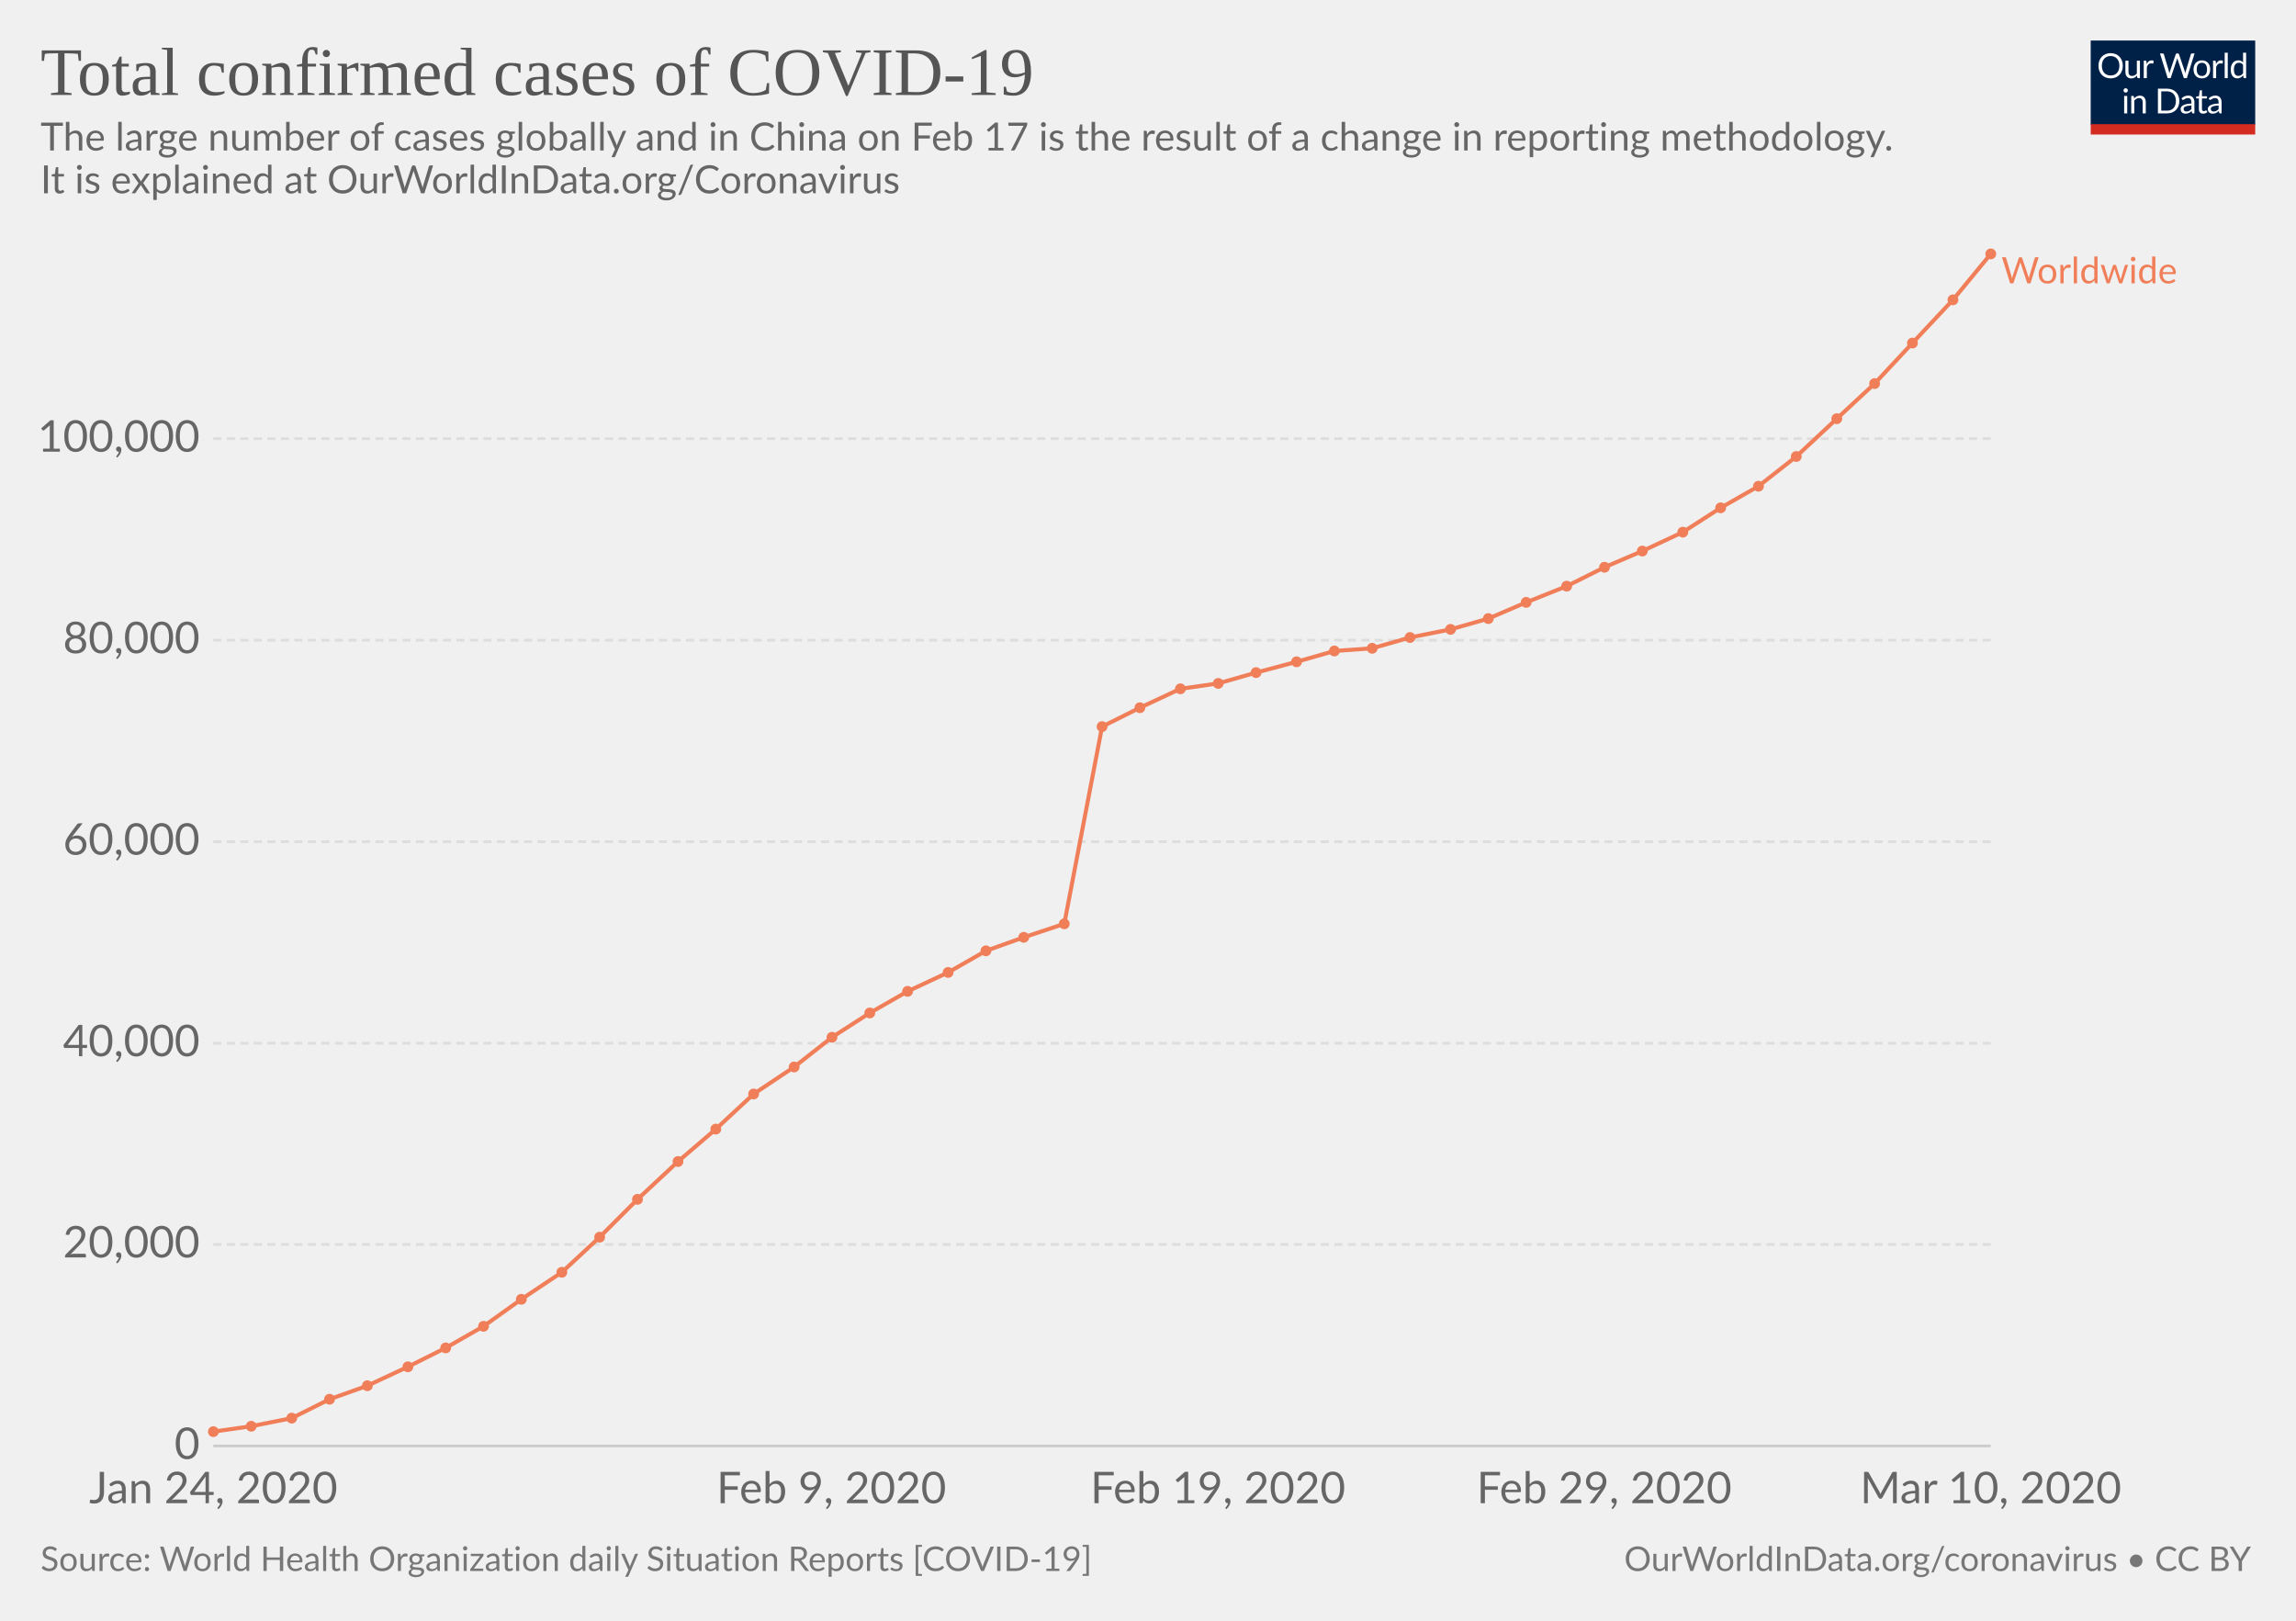
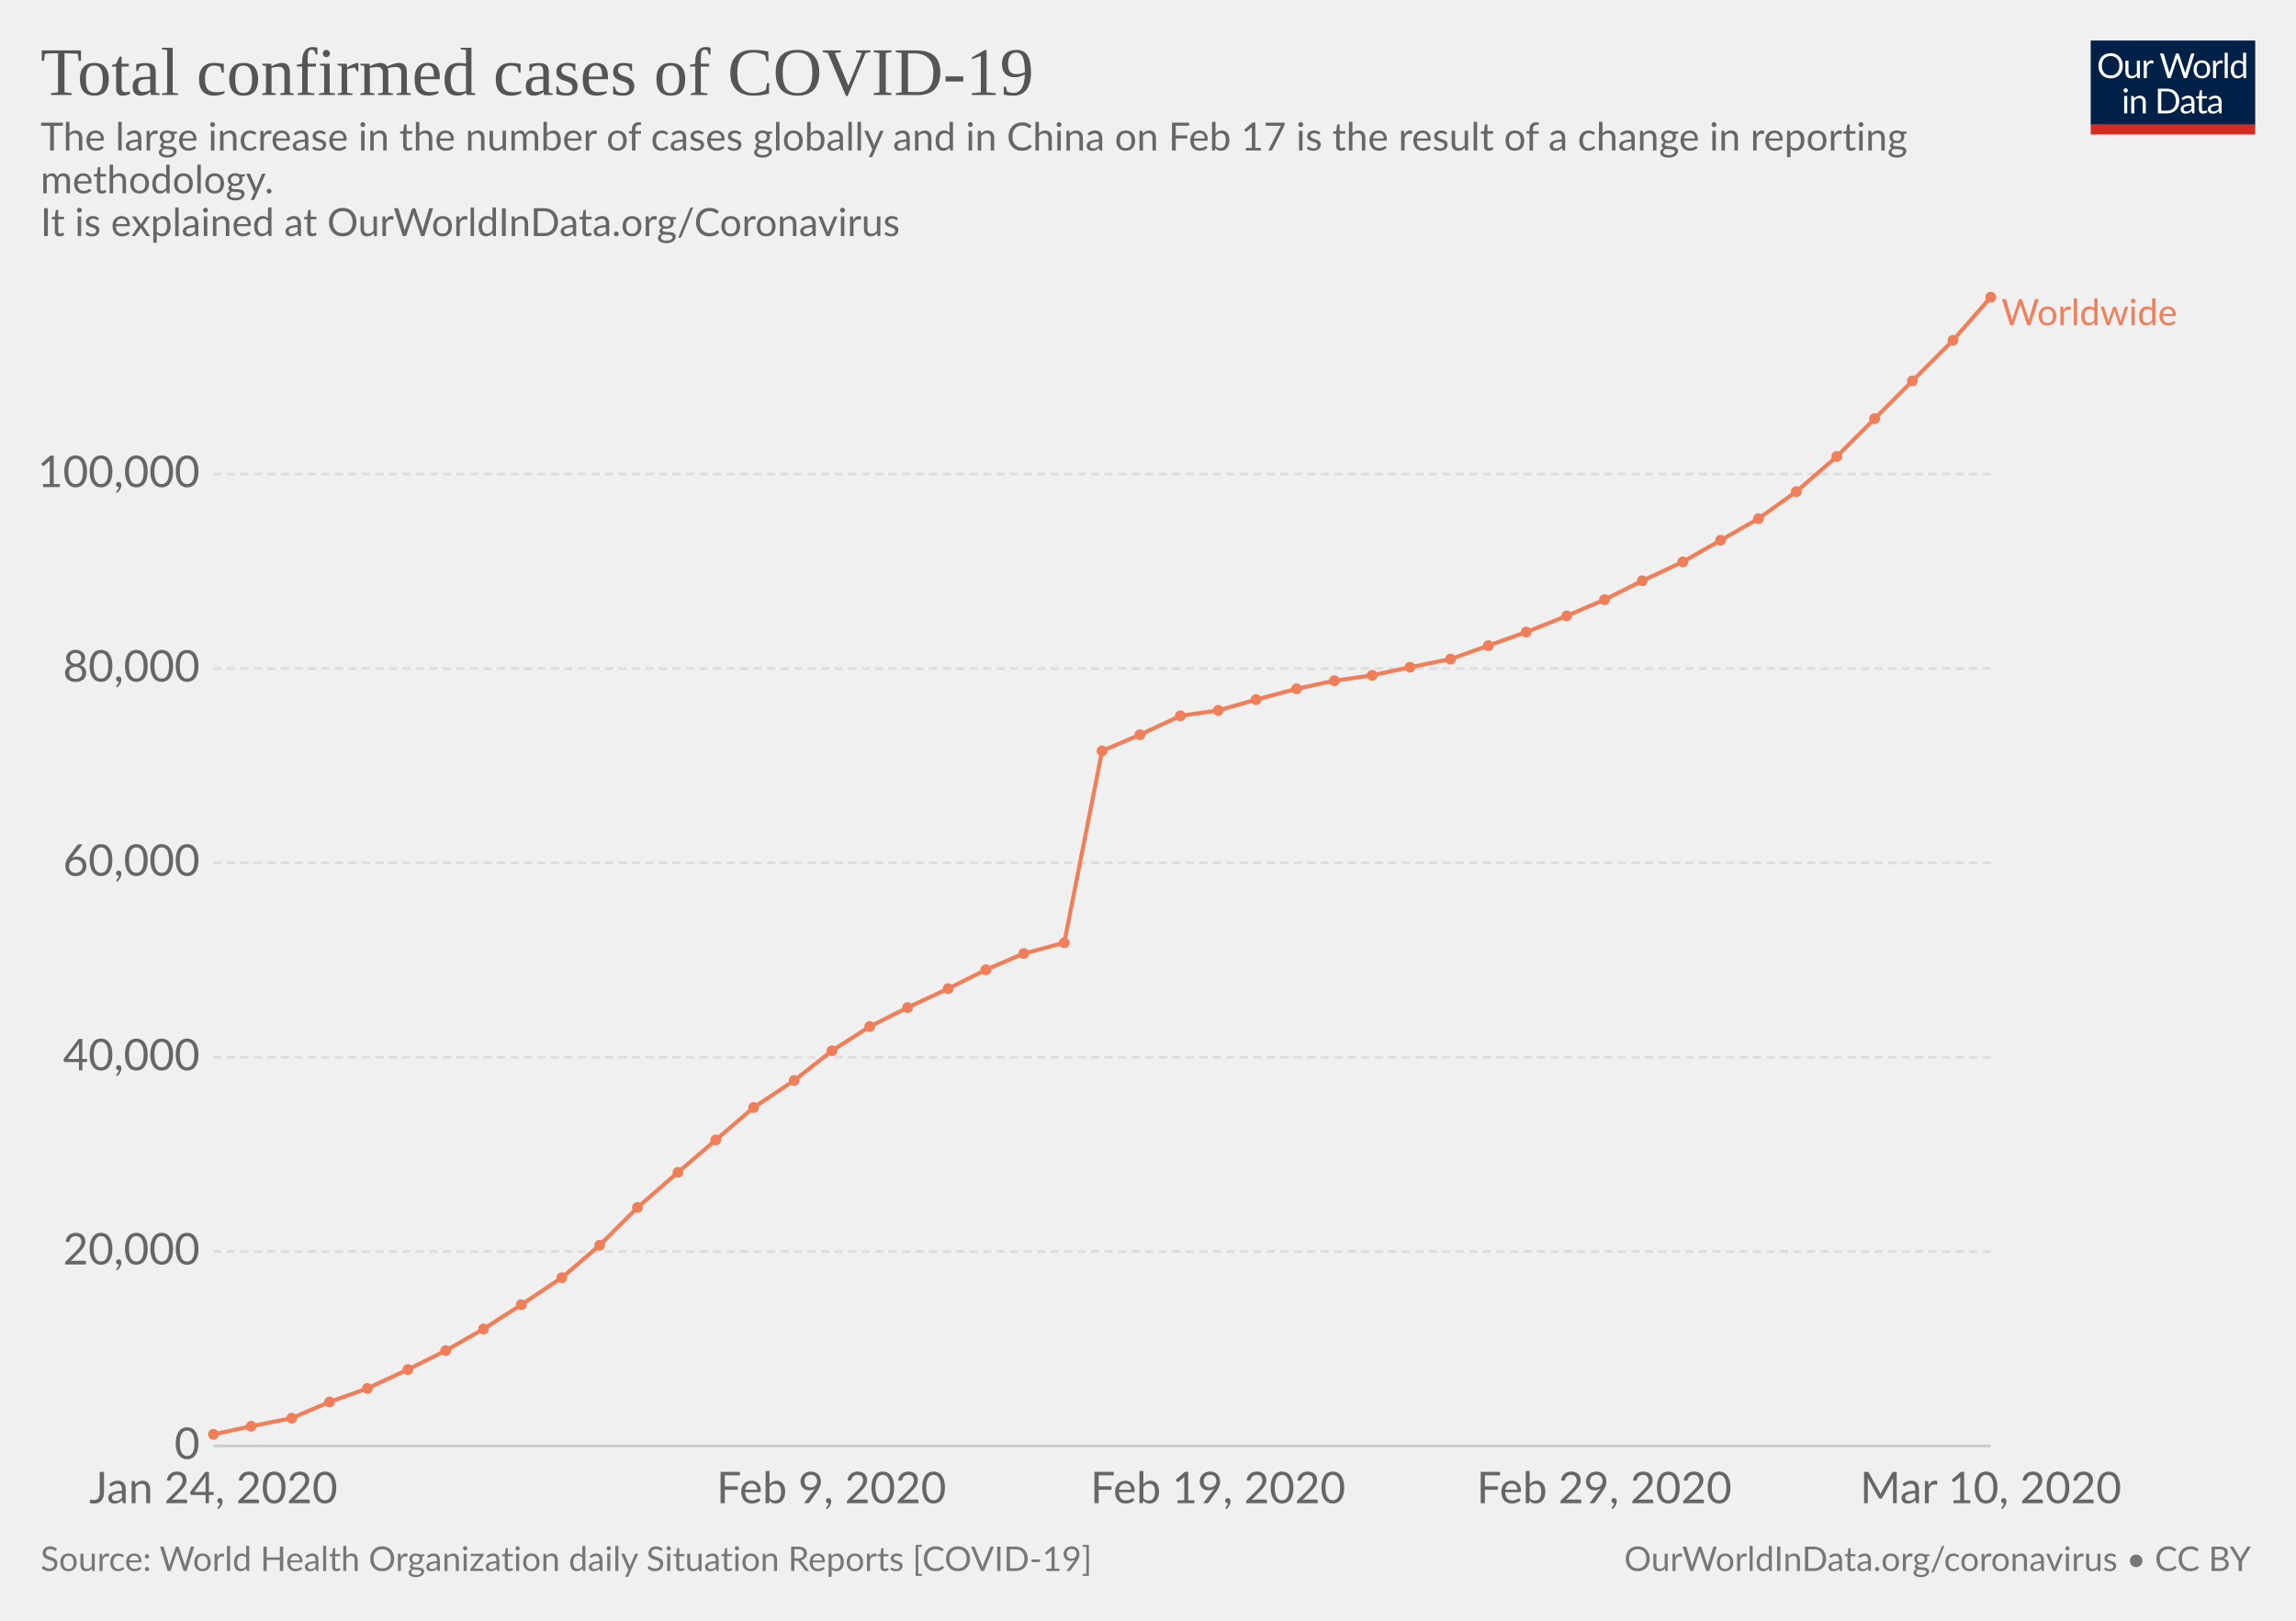
<svg xmlns="http://www.w3.org/2000/svg" version="1.1" style="font-family:Lato, 'Helvetica Neue', Helvetica, Arial, sans-serif;font-size:18px;background-color:white;text-rendering:optimizeLegibility;-webkit-font-smoothing:antialiased" width="850" height="600">
  <g class="HeaderView">
    <g transform="translate(774, 15) scale(0.29)">
      <svg width="210" height="120" viewBox="0 0 210 120" fill="none">
        <g clip-path="url(#clip0)">
          <path d="M0 0H210V107.89H0V0Z" fill="#002147" />
          <path d="M40.979 32.248C40.979 34.609 40.605 36.78 39.857 38.76C39.109 40.725 38.053 42.419 36.689 43.842C35.325 45.265 33.682 46.372 31.761 47.164C29.854 47.941 27.742 48.33 25.425 48.33C23.107 48.33 20.995 47.941 19.089 47.164C17.182 46.372 15.547 45.265 14.183 43.842C12.819 42.419 11.763 40.725 11.015 38.76C10.267 36.78 9.893 34.609 9.893 32.248C9.893 29.887 10.267 27.723 11.015 25.758C11.763 23.778 12.819 22.077 14.183 20.654C15.547 19.217 17.182 18.102 19.089 17.31C20.995 16.518 23.107 16.122 25.425 16.122C27.742 16.122 29.854 16.518 31.761 17.31C33.682 18.102 35.325 19.217 36.689 20.654C38.053 22.077 39.109 23.778 39.857 25.758C40.605 27.723 40.979 29.887 40.979 32.248ZM36.601 32.248C36.601 30.312 36.337 28.574 35.809 27.034C35.281 25.494 34.533 24.196 33.565 23.14C32.597 22.069 31.423 21.248 30.045 20.676C28.666 20.104 27.126 19.818 25.425 19.818C23.738 19.818 22.205 20.104 20.827 20.676C19.448 21.248 18.267 22.069 17.285 23.14C16.317 24.196 15.569 25.494 15.041 27.034C14.513 28.574 14.249 30.312 14.249 32.248C14.249 34.184 14.513 35.922 15.041 37.462C15.569 38.987 16.317 40.285 17.285 41.356C18.267 42.412 19.448 43.226 20.827 43.798C22.205 44.355 23.738 44.634 25.425 44.634C27.126 44.634 28.666 44.355 30.045 43.798C31.423 43.226 32.597 42.412 33.565 41.356C34.533 40.285 35.281 38.987 35.809 37.462C36.337 35.922 36.601 34.184 36.601 32.248ZM62.823 25.714V48H60.491C59.934 48 59.582 47.729 59.435 47.186L59.127 44.788C58.159 45.859 57.074 46.724 55.871 47.384C54.669 48.029 53.29 48.352 51.735 48.352C50.518 48.352 49.44 48.154 48.501 47.758C47.577 47.347 46.8 46.775 46.169 46.042C45.539 45.309 45.062 44.421 44.739 43.38C44.431 42.339 44.277 41.187 44.277 39.926V25.714H48.193V39.926C48.193 41.613 48.575 42.918 49.337 43.842C50.115 44.766 51.295 45.228 52.879 45.228C54.038 45.228 55.116 44.957 56.113 44.414C57.125 43.857 58.057 43.094 58.907 42.126V25.714H62.823ZM71.43 30.18C72.135 28.655 73 27.467 74.027 26.616C75.053 25.751 76.307 25.318 77.789 25.318C78.258 25.318 78.705 25.369 79.131 25.472C79.571 25.575 79.959 25.736 80.297 25.956L80.011 28.882C79.923 29.249 79.703 29.432 79.351 29.432C79.145 29.432 78.845 29.388 78.449 29.3C78.053 29.212 77.605 29.168 77.107 29.168C76.403 29.168 75.772 29.271 75.215 29.476C74.672 29.681 74.181 29.989 73.741 30.4C73.315 30.796 72.927 31.295 72.575 31.896C72.237 32.483 71.929 33.157 71.651 33.92V48H67.713V25.714H69.957C70.382 25.714 70.675 25.795 70.837 25.956C70.998 26.117 71.108 26.396 71.167 26.792L71.43 30.18ZM132.589 16.474L122.755 48H118.927L110.941 23.954C110.867 23.719 110.794 23.47 110.721 23.206C110.662 22.942 110.596 22.663 110.523 22.37C110.449 22.663 110.376 22.942 110.303 23.206C110.23 23.47 110.156 23.719 110.083 23.954L102.053 48H98.225L88.391 16.474H91.933C92.314 16.474 92.629 16.569 92.879 16.76C93.143 16.951 93.311 17.193 93.385 17.486L99.897 39.398C99.999 39.794 100.095 40.219 100.183 40.674C100.285 41.129 100.381 41.613 100.469 42.126C100.571 41.613 100.674 41.129 100.777 40.674C100.894 40.205 101.019 39.779 101.151 39.398L108.565 17.486C108.653 17.237 108.821 17.009 109.071 16.804C109.335 16.584 109.65 16.474 110.017 16.474H111.249C111.63 16.474 111.938 16.569 112.173 16.76C112.407 16.951 112.583 17.193 112.701 17.486L120.093 39.398C120.225 39.779 120.342 40.19 120.445 40.63C120.562 41.07 120.672 41.532 120.775 42.016C120.848 41.532 120.929 41.07 121.017 40.63C121.105 40.19 121.2 39.779 121.303 39.398L127.837 17.486C127.91 17.222 128.072 16.987 128.321 16.782C128.585 16.577 128.9 16.474 129.267 16.474H132.589ZM141.94 25.362C143.568 25.362 145.034 25.633 146.34 26.176C147.645 26.719 148.76 27.489 149.684 28.486C150.608 29.483 151.312 30.693 151.796 32.116C152.294 33.524 152.544 35.101 152.544 36.846C152.544 38.606 152.294 40.19 151.796 41.598C151.312 43.006 150.608 44.209 149.684 45.206C148.76 46.203 147.645 46.973 146.34 47.516C145.034 48.044 143.568 48.308 141.94 48.308C140.297 48.308 138.816 48.044 137.496 47.516C136.19 46.973 135.076 46.203 134.152 45.206C133.228 44.209 132.516 43.006 132.018 41.598C131.534 40.19 131.292 38.606 131.292 36.846C131.292 35.101 131.534 33.524 132.018 32.116C132.516 30.693 133.228 29.483 134.152 28.486C135.076 27.489 136.19 26.719 137.496 26.176C138.816 25.633 140.297 25.362 141.94 25.362ZM141.94 45.25C144.14 45.25 145.782 44.517 146.868 43.05C147.953 41.569 148.496 39.508 148.496 36.868C148.496 34.213 147.953 32.145 146.868 30.664C145.782 29.183 144.14 28.442 141.94 28.442C140.825 28.442 139.85 28.633 139.014 29.014C138.192 29.395 137.503 29.945 136.946 30.664C136.403 31.383 135.992 32.27 135.714 33.326C135.45 34.367 135.318 35.548 135.318 36.868C135.318 39.508 135.86 41.569 136.946 43.05C138.046 44.517 139.71 45.25 141.94 45.25ZM159.908 30.18C160.612 28.655 161.478 27.467 162.504 26.616C163.531 25.751 164.785 25.318 166.266 25.318C166.736 25.318 167.183 25.369 167.608 25.472C168.048 25.575 168.437 25.736 168.774 25.956L168.488 28.882C168.4 29.249 168.18 29.432 167.828 29.432C167.623 29.432 167.322 29.388 166.926 29.3C166.53 29.212 166.083 29.168 165.584 29.168C164.88 29.168 164.25 29.271 163.692 29.476C163.15 29.681 162.658 29.989 162.218 30.4C161.793 30.796 161.404 31.295 161.052 31.896C160.715 32.483 160.407 33.157 160.128 33.92V48H156.19V25.714H158.434C158.86 25.714 159.153 25.795 159.314 25.956C159.476 26.117 159.586 26.396 159.644 26.792L159.908 30.18ZM174.946 15.594V48H171.03V15.594H174.946ZM194.496 31.016C193.763 30.033 192.971 29.351 192.12 28.97C191.269 28.574 190.316 28.376 189.26 28.376C187.192 28.376 185.601 29.117 184.486 30.598C183.371 32.079 182.814 34.191 182.814 36.934C182.814 38.386 182.939 39.633 183.188 40.674C183.437 41.701 183.804 42.551 184.288 43.226C184.772 43.886 185.366 44.37 186.07 44.678C186.774 44.986 187.573 45.14 188.468 45.14C189.759 45.14 190.881 44.847 191.834 44.26C192.802 43.673 193.689 42.845 194.496 41.774V31.016ZM198.412 15.594V48H196.08C195.523 48 195.171 47.729 195.024 47.186L194.672 44.48C193.719 45.624 192.633 46.548 191.416 47.252C190.199 47.956 188.791 48.308 187.192 48.308C185.916 48.308 184.757 48.066 183.716 47.582C182.675 47.083 181.787 46.357 181.054 45.404C180.321 44.451 179.756 43.263 179.36 41.84C178.964 40.417 178.766 38.782 178.766 36.934C178.766 35.291 178.986 33.766 179.426 32.358C179.866 30.935 180.497 29.703 181.318 28.662C182.139 27.621 183.144 26.807 184.332 26.22C185.535 25.619 186.884 25.318 188.38 25.318C189.744 25.318 190.91 25.553 191.878 26.022C192.861 26.477 193.733 27.115 194.496 27.936V15.594H198.412ZM46.614 70.714V93H42.698V70.714H46.614ZM47.45 63.718C47.45 64.099 47.369 64.459 47.208 64.796C47.061 65.119 46.856 65.412 46.592 65.676C46.343 65.925 46.042 66.123 45.69 66.27C45.352 66.417 44.993 66.49 44.612 66.49C44.23 66.49 43.871 66.417 43.534 66.27C43.211 66.123 42.925 65.925 42.676 65.676C42.426 65.412 42.228 65.119 42.082 64.796C41.935 64.459 41.862 64.099 41.862 63.718C41.862 63.337 41.935 62.977 42.082 62.64C42.228 62.288 42.426 61.987 42.676 61.738C42.925 61.474 43.211 61.269 43.534 61.122C43.871 60.975 44.23 60.902 44.612 60.902C44.993 60.902 45.352 60.975 45.69 61.122C46.042 61.269 46.343 61.474 46.592 61.738C46.856 61.987 47.061 62.288 47.208 62.64C47.369 62.977 47.45 63.337 47.45 63.718ZM55.424 73.948C55.908 73.405 56.422 72.914 56.964 72.474C57.507 72.034 58.079 71.66 58.68 71.352C59.296 71.029 59.941 70.787 60.616 70.626C61.306 70.45 62.046 70.362 62.838 70.362C64.055 70.362 65.126 70.567 66.05 70.978C66.989 71.374 67.766 71.946 68.382 72.694C69.013 73.427 69.49 74.315 69.812 75.356C70.135 76.397 70.296 77.549 70.296 78.81V93H66.358V78.81C66.358 77.123 65.969 75.818 65.192 74.894C64.43 73.955 63.264 73.486 61.694 73.486C60.535 73.486 59.45 73.765 58.438 74.322C57.441 74.879 56.517 75.635 55.666 76.588V93H51.728V70.714H54.082C54.639 70.714 54.984 70.985 55.116 71.528L55.424 73.948ZM113.129 77.248C113.129 79.609 112.755 81.758 112.007 83.694C111.259 85.63 110.203 87.287 108.839 88.666C107.475 90.045 105.832 91.115 103.911 91.878C102.004 92.626 99.892 93 97.575 93H85.805V61.474H97.575C99.892 61.474 102.004 61.855 103.911 62.618C105.832 63.366 107.475 64.437 108.839 65.83C110.203 67.209 111.259 68.866 112.007 70.802C112.755 72.738 113.129 74.887 113.129 77.248ZM108.751 77.248C108.751 75.312 108.487 73.581 107.959 72.056C107.431 70.531 106.683 69.24 105.715 68.184C104.747 67.128 103.574 66.321 102.195 65.764C100.816 65.207 99.276 64.928 97.575 64.928H90.073V89.546H97.575C99.276 89.546 100.816 89.267 102.195 88.71C103.574 88.153 104.747 87.353 105.715 86.312C106.683 85.256 107.431 83.965 107.959 82.44C108.487 80.915 108.751 79.184 108.751 77.248ZM128.553 82.968C126.749 83.027 125.209 83.173 123.933 83.408C122.672 83.628 121.638 83.921 120.831 84.288C120.039 84.655 119.46 85.087 119.093 85.586C118.741 86.085 118.565 86.642 118.565 87.258C118.565 87.845 118.661 88.351 118.851 88.776C119.042 89.201 119.299 89.553 119.621 89.832C119.959 90.096 120.347 90.294 120.787 90.426C121.242 90.543 121.726 90.602 122.239 90.602C122.929 90.602 123.559 90.536 124.131 90.404C124.703 90.257 125.239 90.052 125.737 89.788C126.251 89.524 126.735 89.209 127.189 88.842C127.659 88.475 128.113 88.057 128.553 87.588V82.968ZM115.903 73.86C117.135 72.672 118.463 71.785 119.885 71.198C121.308 70.611 122.885 70.318 124.615 70.318C125.862 70.318 126.969 70.523 127.937 70.934C128.905 71.345 129.719 71.917 130.379 72.65C131.039 73.383 131.538 74.271 131.875 75.312C132.213 76.353 132.381 77.497 132.381 78.744V93H130.643C130.262 93 129.969 92.941 129.763 92.824C129.558 92.692 129.397 92.443 129.279 92.076L128.839 89.964C128.253 90.507 127.681 90.991 127.123 91.416C126.566 91.827 125.979 92.179 125.363 92.472C124.747 92.751 124.087 92.963 123.383 93.11C122.694 93.271 121.924 93.352 121.073 93.352C120.208 93.352 119.394 93.235 118.631 93C117.869 92.751 117.201 92.384 116.629 91.9C116.072 91.416 115.625 90.807 115.287 90.074C114.965 89.326 114.803 88.446 114.803 87.434C114.803 86.554 115.045 85.711 115.529 84.904C116.013 84.083 116.798 83.357 117.883 82.726C118.969 82.095 120.384 81.582 122.129 81.186C123.875 80.775 126.016 80.541 128.553 80.482V78.744C128.553 77.013 128.179 75.708 127.431 74.828C126.683 73.933 125.591 73.486 124.153 73.486C123.185 73.486 122.371 73.611 121.711 73.86C121.066 74.095 120.501 74.366 120.017 74.674C119.548 74.967 119.137 75.239 118.785 75.488C118.448 75.723 118.111 75.84 117.773 75.84C117.509 75.84 117.282 75.774 117.091 75.642C116.901 75.495 116.739 75.319 116.607 75.114L115.903 73.86ZM143.568 93.352C141.808 93.352 140.451 92.861 139.498 91.878C138.559 90.895 138.09 89.48 138.09 87.632V73.992H135.406C135.171 73.992 134.973 73.926 134.812 73.794C134.65 73.647 134.57 73.427 134.57 73.134V71.572L138.222 71.11L139.124 64.224C139.168 64.004 139.263 63.828 139.41 63.696C139.571 63.549 139.776 63.476 140.026 63.476H142.006V71.154H148.452V73.992H142.006V87.368C142.006 88.307 142.233 89.003 142.688 89.458C143.142 89.913 143.729 90.14 144.448 90.14C144.858 90.14 145.21 90.089 145.504 89.986C145.812 89.869 146.076 89.744 146.296 89.612C146.516 89.48 146.699 89.363 146.846 89.26C147.007 89.143 147.146 89.084 147.264 89.084C147.469 89.084 147.652 89.209 147.814 89.458L148.958 91.328C148.283 91.959 147.469 92.457 146.516 92.824C145.562 93.176 144.58 93.352 143.568 93.352ZM163.253 82.968C161.449 83.027 159.909 83.173 158.633 83.408C157.372 83.628 156.338 83.921 155.531 84.288C154.739 84.655 154.16 85.087 153.793 85.586C153.441 86.085 153.265 86.642 153.265 87.258C153.265 87.845 153.36 88.351 153.551 88.776C153.742 89.201 153.998 89.553 154.321 89.832C154.658 90.096 155.047 90.294 155.487 90.426C155.942 90.543 156.426 90.602 156.939 90.602C157.628 90.602 158.259 90.536 158.831 90.404C159.403 90.257 159.938 90.052 160.437 89.788C160.95 89.524 161.434 89.209 161.889 88.842C162.358 88.475 162.813 88.057 163.253 87.588V82.968ZM150.603 73.86C151.835 72.672 153.162 71.785 154.585 71.198C156.008 70.611 157.584 70.318 159.315 70.318C160.562 70.318 161.669 70.523 162.637 70.934C163.605 71.345 164.419 71.917 165.079 72.65C165.739 73.383 166.238 74.271 166.575 75.312C166.912 76.353 167.081 77.497 167.081 78.744V93H165.343C164.962 93 164.668 92.941 164.463 92.824C164.258 92.692 164.096 92.443 163.979 92.076L163.539 89.964C162.952 90.507 162.38 90.991 161.823 91.416C161.266 91.827 160.679 92.179 160.063 92.472C159.447 92.751 158.787 92.963 158.083 93.11C157.394 93.271 156.624 93.352 155.773 93.352C154.908 93.352 154.094 93.235 153.331 93C152.568 92.751 151.901 92.384 151.329 91.9C150.772 91.416 150.324 90.807 149.987 90.074C149.664 89.326 149.503 88.446 149.503 87.434C149.503 86.554 149.745 85.711 150.229 84.904C150.713 84.083 151.498 83.357 152.583 82.726C153.668 82.095 155.084 81.582 156.829 81.186C158.574 80.775 160.716 80.541 163.253 80.482V78.744C163.253 77.013 162.879 75.708 162.131 74.828C161.383 73.933 160.29 73.486 158.853 73.486C157.885 73.486 157.071 73.611 156.411 73.86C155.766 74.095 155.201 74.366 154.717 74.674C154.248 74.967 153.837 75.239 153.485 75.488C153.148 75.723 152.81 75.84 152.473 75.84C152.209 75.84 151.982 75.774 151.791 75.642C151.6 75.495 151.439 75.319 151.307 75.114L150.603 73.86Z" fill="white" />
          <rect y="106.789" width="210" height="13.211" fill="#D42B21" />
        </g>
        <defs>
          <clipPath id="clip0">
            <rect width="210" height="120" fill="white" />
          </clipPath>
        </defs>
      </svg>
    </g>
    <a href="https://ourworldindata.org/grapher/total-cases-covid-19-who" style="font-family:&quot;Playfair Display&quot;, Georgia, &quot;Times New Roman&quot;, serif" target="_blank">
      <text font-size="25.20" x="15.0" y="35.2" fill="#555">
        <tspan x="15" y="35.16">Total confirmed cases of COVID-19</tspan>
      </text>
    </a>
    <text font-size="14.40" x="15.0" y="55.7" fill="#666">
-       <tspan x="15" y="55.72">The large number of cases globally and in China on Feb 17 is the result of a change in reporting methodology. </tspan>
-       <tspan x="15" y="71.56">
+       <tspan x="15" y="55.72">The large increase in the number of cases globally and in China on Feb 17 is the result of a change in reporting</tspan>
+       <tspan x="15" y="71.56">methodology. </tspan>
+       <tspan x="15" y="87.4">
It is explained at OurWorldInData.org/Coronavirus</tspan>
    </text>
  </g>
  <g class="LineChart">
    <defs>
-       <clipPath id="boundsClip-63">
-         <rect x="68.968" y="0" width="830" height="924.8" />
+       <clipPath id="boundsClip-126">
+         <rect x="68.968" y="0" width="830" height="893.8" />
      </clipPath>
    </defs>
    <g class="AxisBoxView">
      <g class="HorizontalAxis">
        <text x="79" y="556.5" fill="#666" text-anchor="middle" font-size="16.2">Jan 24, 2020</text>
        <text x="307.8" y="556.5" fill="#666" text-anchor="middle" font-size="16.2">Feb 9, 2020</text>
        <text x="450.9" y="556.5" fill="#666" text-anchor="middle" font-size="16.2">Feb 19, 2020</text>
        <text x="593.9" y="556.5" fill="#666" text-anchor="middle" font-size="16.2">Feb 29, 2020</text>
        <text x="737" y="556.5" fill="#666" text-anchor="middle" font-size="16.2">Mar 10, 2020</text>
      </g>
      <g class="VerticalAxis">
        <text x="73.97" y="535.3" fill="#666" dominant-baseline="middle" text-anchor="end" font-size="16.2">0</text>
-         <text x="73.97" y="460.7" fill="#666" dominant-baseline="middle" text-anchor="end" font-size="16.2">20,000</text>
-         <text x="73.97" y="386.2" fill="#666" dominant-baseline="middle" text-anchor="end" font-size="16.2">40,000</text>
-         <text x="73.97" y="311.6" fill="#666" dominant-baseline="middle" text-anchor="end" font-size="16.2">60,000</text>
-         <text x="73.97" y="237" fill="#666" dominant-baseline="middle" text-anchor="end" font-size="16.2">80,000</text>
-         <text x="73.97" y="162.4" fill="#666" dominant-baseline="middle" text-anchor="end" font-size="16.2">100,000</text>
+         <text x="73.97" y="463.3" fill="#666" dominant-baseline="middle" text-anchor="end" font-size="16.2">20,000</text>
+         <text x="73.97" y="391.4" fill="#666" dominant-baseline="middle" text-anchor="end" font-size="16.2">40,000</text>
+         <text x="73.97" y="319.4" fill="#666" dominant-baseline="middle" text-anchor="end" font-size="16.2">60,000</text>
+         <text x="73.97" y="247.5" fill="#666" dominant-baseline="middle" text-anchor="end" font-size="16.2">80,000</text>
+         <text x="73.97" y="175.5" fill="#666" dominant-baseline="middle" text-anchor="end" font-size="16.2">100,000</text>
      </g>
      <g class="AxisGridLines">
        <line x1="78.97" y1="535.3" x2="736.96" y2="535.3" stroke="#ccc" />
-         <line x1="78.97" y1="460.7" x2="736.96" y2="460.7" stroke="#ddd" stroke-dasharray="3,2" />
-         <line x1="78.97" y1="386.2" x2="736.96" y2="386.2" stroke="#ddd" stroke-dasharray="3,2" />
-         <line x1="78.97" y1="311.6" x2="736.96" y2="311.6" stroke="#ddd" stroke-dasharray="3,2" />
-         <line x1="78.97" y1="237" x2="736.96" y2="237" stroke="#ddd" stroke-dasharray="3,2" />
-         <line x1="78.97" y1="162.4" x2="736.96" y2="162.4" stroke="#ddd" stroke-dasharray="3,2" />
+         <line x1="78.97" y1="463.3" x2="736.96" y2="463.3" stroke="#ddd" stroke-dasharray="3,2" />
+         <line x1="78.97" y1="391.4" x2="736.96" y2="391.4" stroke="#ddd" stroke-dasharray="3,2" />
+         <line x1="78.97" y1="319.4" x2="736.96" y2="319.4" stroke="#ddd" stroke-dasharray="3,2" />
+         <line x1="78.97" y1="247.5" x2="736.96" y2="247.5" stroke="#ddd" stroke-dasharray="3,2" />
+         <line x1="78.97" y1="175.5" x2="736.96" y2="175.5" stroke="#ddd" stroke-dasharray="3,2" />
      </g>
    </g>
-     <g clip-path="url(#boundsClip-63)">
+     <g clip-path="url(#boundsClip-126)">
      <g class="HeightedLegend" style="cursor:pointer">
        <g class="legendMark">
-           <rect x="736.955" y="94.1" width="98.045" height="13.5" fill="#fff" opacity="0" />
-           <text font-size="13.50" x="741.0" y="104.9" fill="#f07f59">
-             <tspan x="740.955" y="104.9">Worldwide</tspan>
+           <rect x="736.955" y="109.6" width="98.045" height="13.5" fill="#fff" opacity="0" />
+           <text font-size="13.50" x="741.0" y="120.4" fill="#f07f59">
+             <tspan x="740.955" y="120.4">Worldwide</tspan>
          </text>
        </g>
      </g>
      <g class="Lines">
-         <rect x="79" y="94" width="658" height="441" fill="rgba(255,255,255,0)" opacity="0" />
+         <rect x="79" y="110" width="658" height="426" fill="rgba(255,255,255,0)" opacity="0" />
        <g class="key-Worldwide_0">
-           <path stroke="#f07f59" stroke-linecap="round" d="M79 530L93 528L108 525L122 518L136 513L151 506L165 499L179 491L193 481L208 471L222 458L236 444L251 430L265 418L279 405L294 395L308 384L322 375L336 367L351 360L365 352L379 347L394 342L408 269L422 262L437 255L451 253L465 249L480 245L494 241L508 240L522 236L537 233L551 229L565 223L580 217L594 210L608 204L623 197L637 188L651 180L665 169L680 155L694 142L708 127L723 111L737 94" fill="none" stroke-width="1.5" />
+           <path stroke="#f07f59" stroke-linecap="round" d="M79 531L93 528L108 525L122 519L136 514L151 507L165 500L179 492L193 483L208 473L222 461L236 447L251 434L265 422L279 410L294 400L308 389L322 380L336 373L351 366L365 359L379 353L394 349L408 278L422 272L437 265L451 263L465 259L480 255L494 252L508 250L522 247L537 244L551 239L565 234L580 228L594 222L608 215L623 208L637 200L651 192L665 182L680 169L694 155L708 141L723 126L737 110" fill="none" stroke-width="1.5" />
          <g fill="#f07f59">
-             <circle cx="79" cy="530" r="2" />
+             <circle cx="79" cy="531" r="2" />
            <circle cx="93" cy="528" r="2" />
            <circle cx="108" cy="525" r="2" />
-             <circle cx="122" cy="518" r="2" />
-             <circle cx="136" cy="513" r="2" />
-             <circle cx="151" cy="506" r="2" />
-             <circle cx="165" cy="499" r="2" />
-             <circle cx="179" cy="491" r="2" />
-             <circle cx="193" cy="481" r="2" />
-             <circle cx="208" cy="471" r="2" />
-             <circle cx="222" cy="458" r="2" />
-             <circle cx="236" cy="444" r="2" />
-             <circle cx="251" cy="430" r="2" />
-             <circle cx="265" cy="418" r="2" />
-             <circle cx="279" cy="405" r="2" />
-             <circle cx="294" cy="395" r="2" />
-             <circle cx="308" cy="384" r="2" />
-             <circle cx="322" cy="375" r="2" />
-             <circle cx="336" cy="367" r="2" />
-             <circle cx="351" cy="360" r="2" />
-             <circle cx="365" cy="352" r="2" />
-             <circle cx="379" cy="347" r="2" />
-             <circle cx="394" cy="342" r="2" />
-             <circle cx="408" cy="269" r="2" />
-             <circle cx="422" cy="262" r="2" />
-             <circle cx="437" cy="255" r="2" />
-             <circle cx="451" cy="253" r="2" />
-             <circle cx="465" cy="249" r="2" />
-             <circle cx="480" cy="245" r="2" />
-             <circle cx="494" cy="241" r="2" />
-             <circle cx="508" cy="240" r="2" />
-             <circle cx="522" cy="236" r="2" />
-             <circle cx="537" cy="233" r="2" />
-             <circle cx="551" cy="229" r="2" />
-             <circle cx="565" cy="223" r="2" />
-             <circle cx="580" cy="217" r="2" />
-             <circle cx="594" cy="210" r="2" />
-             <circle cx="608" cy="204" r="2" />
-             <circle cx="623" cy="197" r="2" />
-             <circle cx="637" cy="188" r="2" />
-             <circle cx="651" cy="180" r="2" />
-             <circle cx="665" cy="169" r="2" />
-             <circle cx="680" cy="155" r="2" />
-             <circle cx="694" cy="142" r="2" />
-             <circle cx="708" cy="127" r="2" />
-             <circle cx="723" cy="111" r="2" />
-             <circle cx="737" cy="94" r="2" />
+             <circle cx="122" cy="519" r="2" />
+             <circle cx="136" cy="514" r="2" />
+             <circle cx="151" cy="507" r="2" />
+             <circle cx="165" cy="500" r="2" />
+             <circle cx="179" cy="492" r="2" />
+             <circle cx="193" cy="483" r="2" />
+             <circle cx="208" cy="473" r="2" />
+             <circle cx="222" cy="461" r="2" />
+             <circle cx="236" cy="447" r="2" />
+             <circle cx="251" cy="434" r="2" />
+             <circle cx="265" cy="422" r="2" />
+             <circle cx="279" cy="410" r="2" />
+             <circle cx="294" cy="400" r="2" />
+             <circle cx="308" cy="389" r="2" />
+             <circle cx="322" cy="380" r="2" />
+             <circle cx="336" cy="373" r="2" />
+             <circle cx="351" cy="366" r="2" />
+             <circle cx="365" cy="359" r="2" />
+             <circle cx="379" cy="353" r="2" />
+             <circle cx="394" cy="349" r="2" />
+             <circle cx="408" cy="278" r="2" />
+             <circle cx="422" cy="272" r="2" />
+             <circle cx="437" cy="265" r="2" />
+             <circle cx="451" cy="263" r="2" />
+             <circle cx="465" cy="259" r="2" />
+             <circle cx="480" cy="255" r="2" />
+             <circle cx="494" cy="252" r="2" />
+             <circle cx="508" cy="250" r="2" />
+             <circle cx="522" cy="247" r="2" />
+             <circle cx="537" cy="244" r="2" />
+             <circle cx="551" cy="239" r="2" />
+             <circle cx="565" cy="234" r="2" />
+             <circle cx="580" cy="228" r="2" />
+             <circle cx="594" cy="222" r="2" />
+             <circle cx="608" cy="215" r="2" />
+             <circle cx="623" cy="208" r="2" />
+             <circle cx="637" cy="200" r="2" />
+             <circle cx="651" cy="192" r="2" />
+             <circle cx="665" cy="182" r="2" />
+             <circle cx="680" cy="169" r="2" />
+             <circle cx="694" cy="155" r="2" />
+             <circle cx="708" cy="141" r="2" />
+             <circle cx="723" cy="126" r="2" />
+             <circle cx="737" cy="110" r="2" />
          </g>
        </g>
      </g>
    </g>
  </g>
  <g class="SourcesFooter" style="fill:#777">
    <g class="clickable" style="fill:#777">
      <text font-size="12.60" x="15.0" y="581.6">
        <tspan x="15" y="581.58">Source: World Health Organization daily Situation Reports [COVID-19]</tspan>
      </text>
    </g>
    <text font-size="12.60" x="601.3" y="581.6">
      <tspan x="601.27" y="581.58">
        <a target="_blank" style="fill: #777;" href="https://ourworldindata.org/coronavirus">OurWorldInData.org/coronavirus</a> • <a style="fill: #777;" class="cclogo" href="http://creativecommons.org/licenses/by/4.0/deed.en_US" target="_blank">CC BY</a>
      </tspan>
    </text>
  </g>
</svg>
